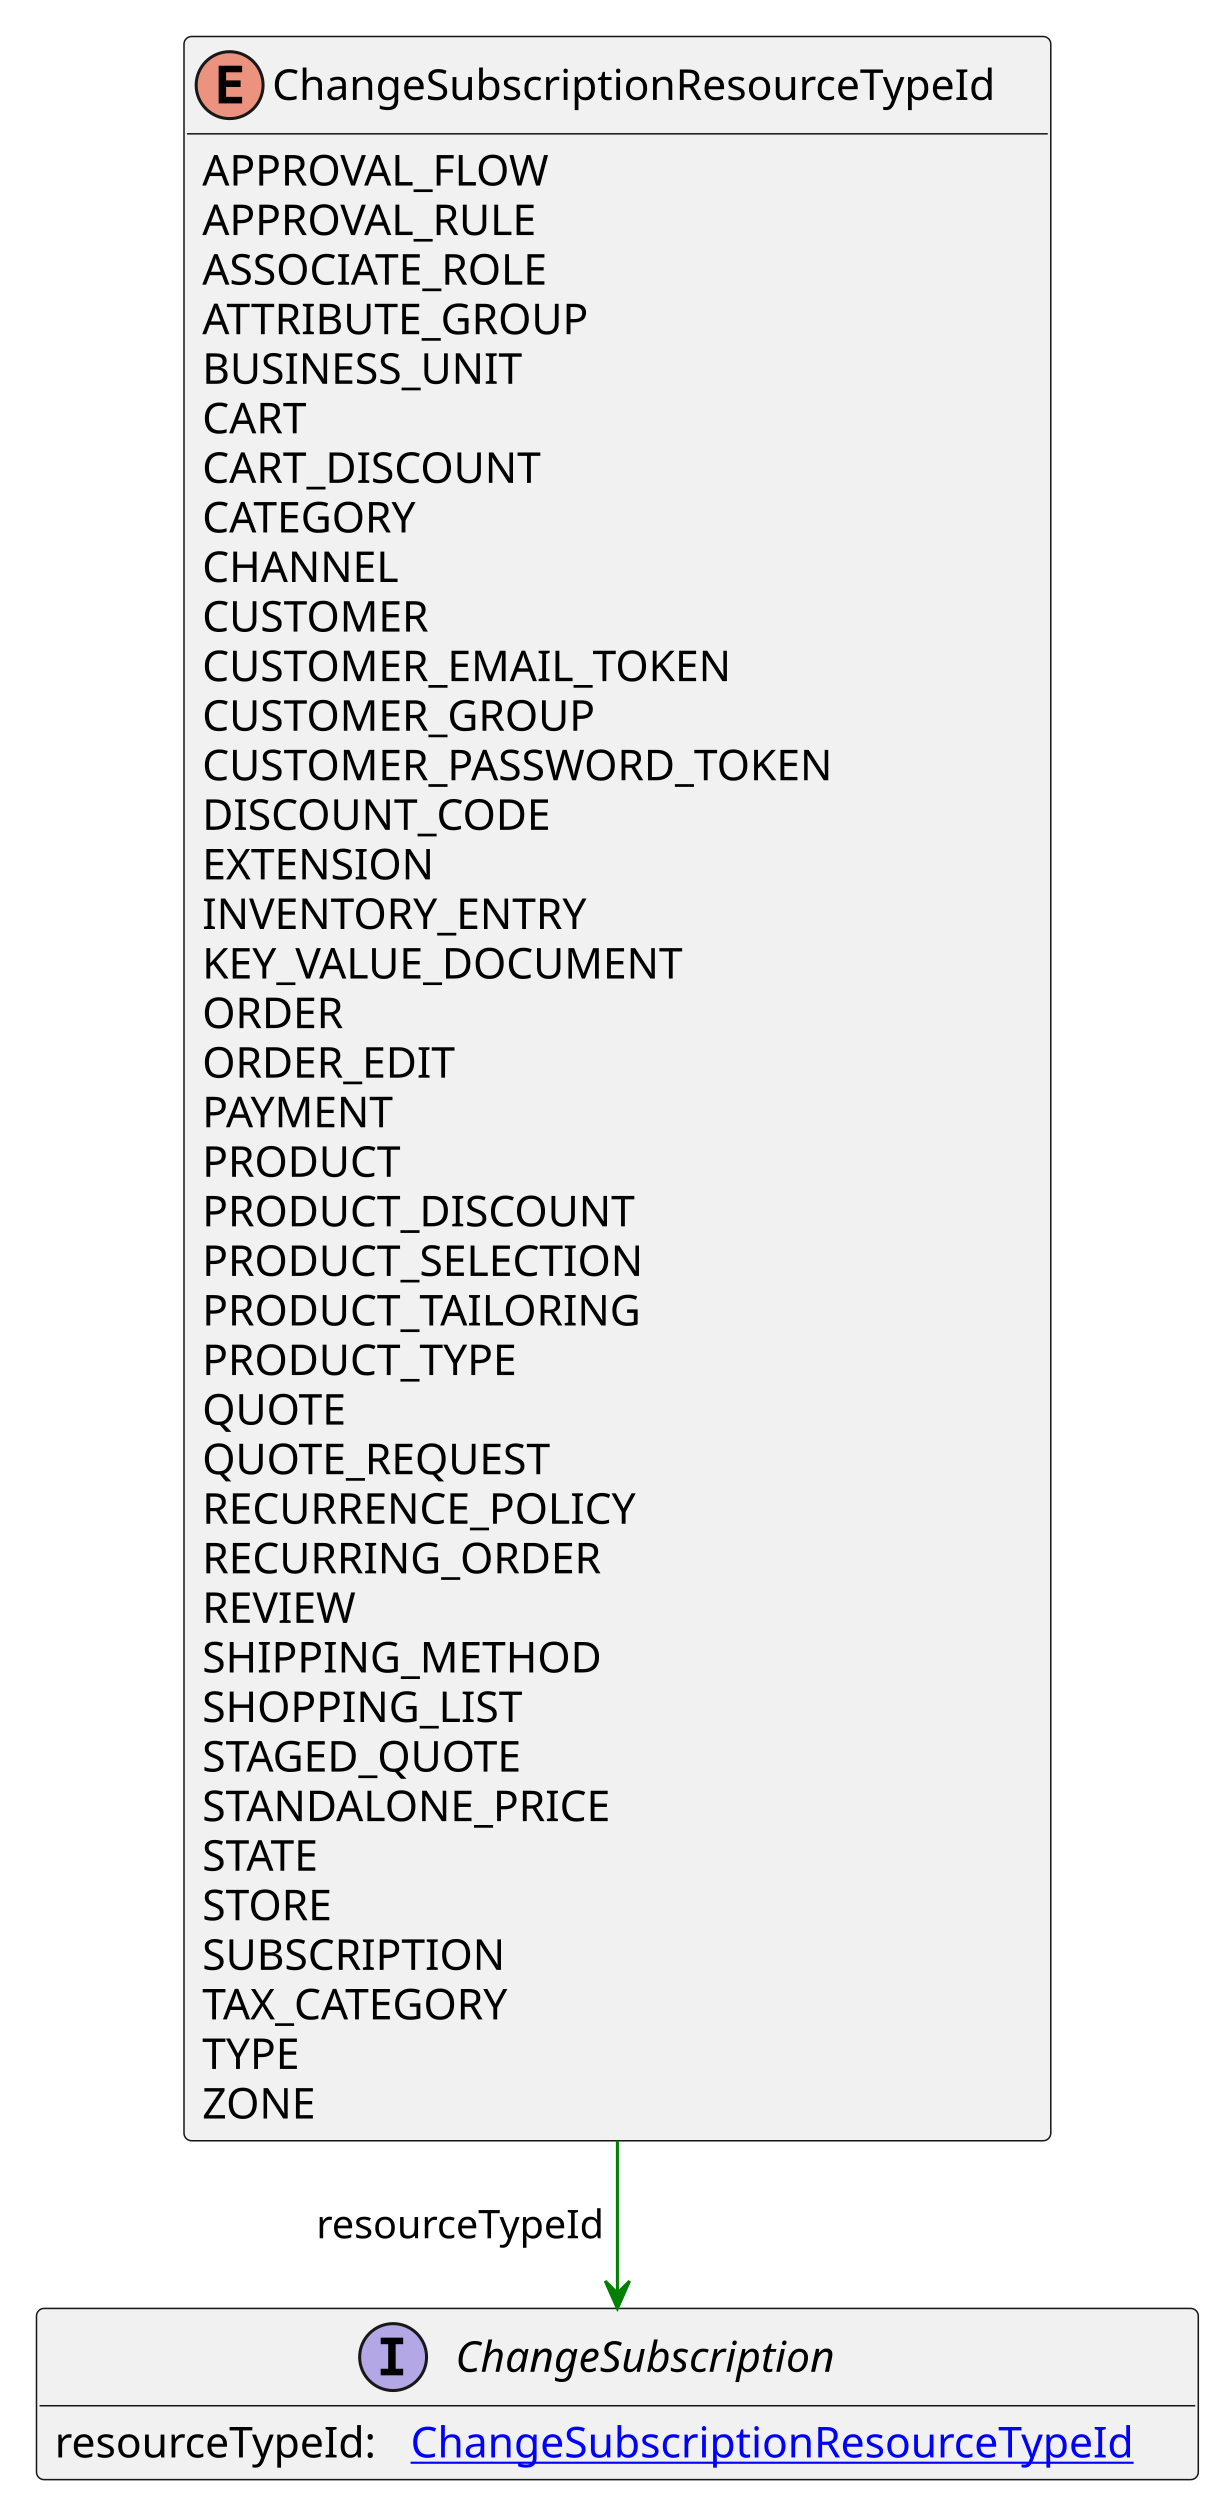
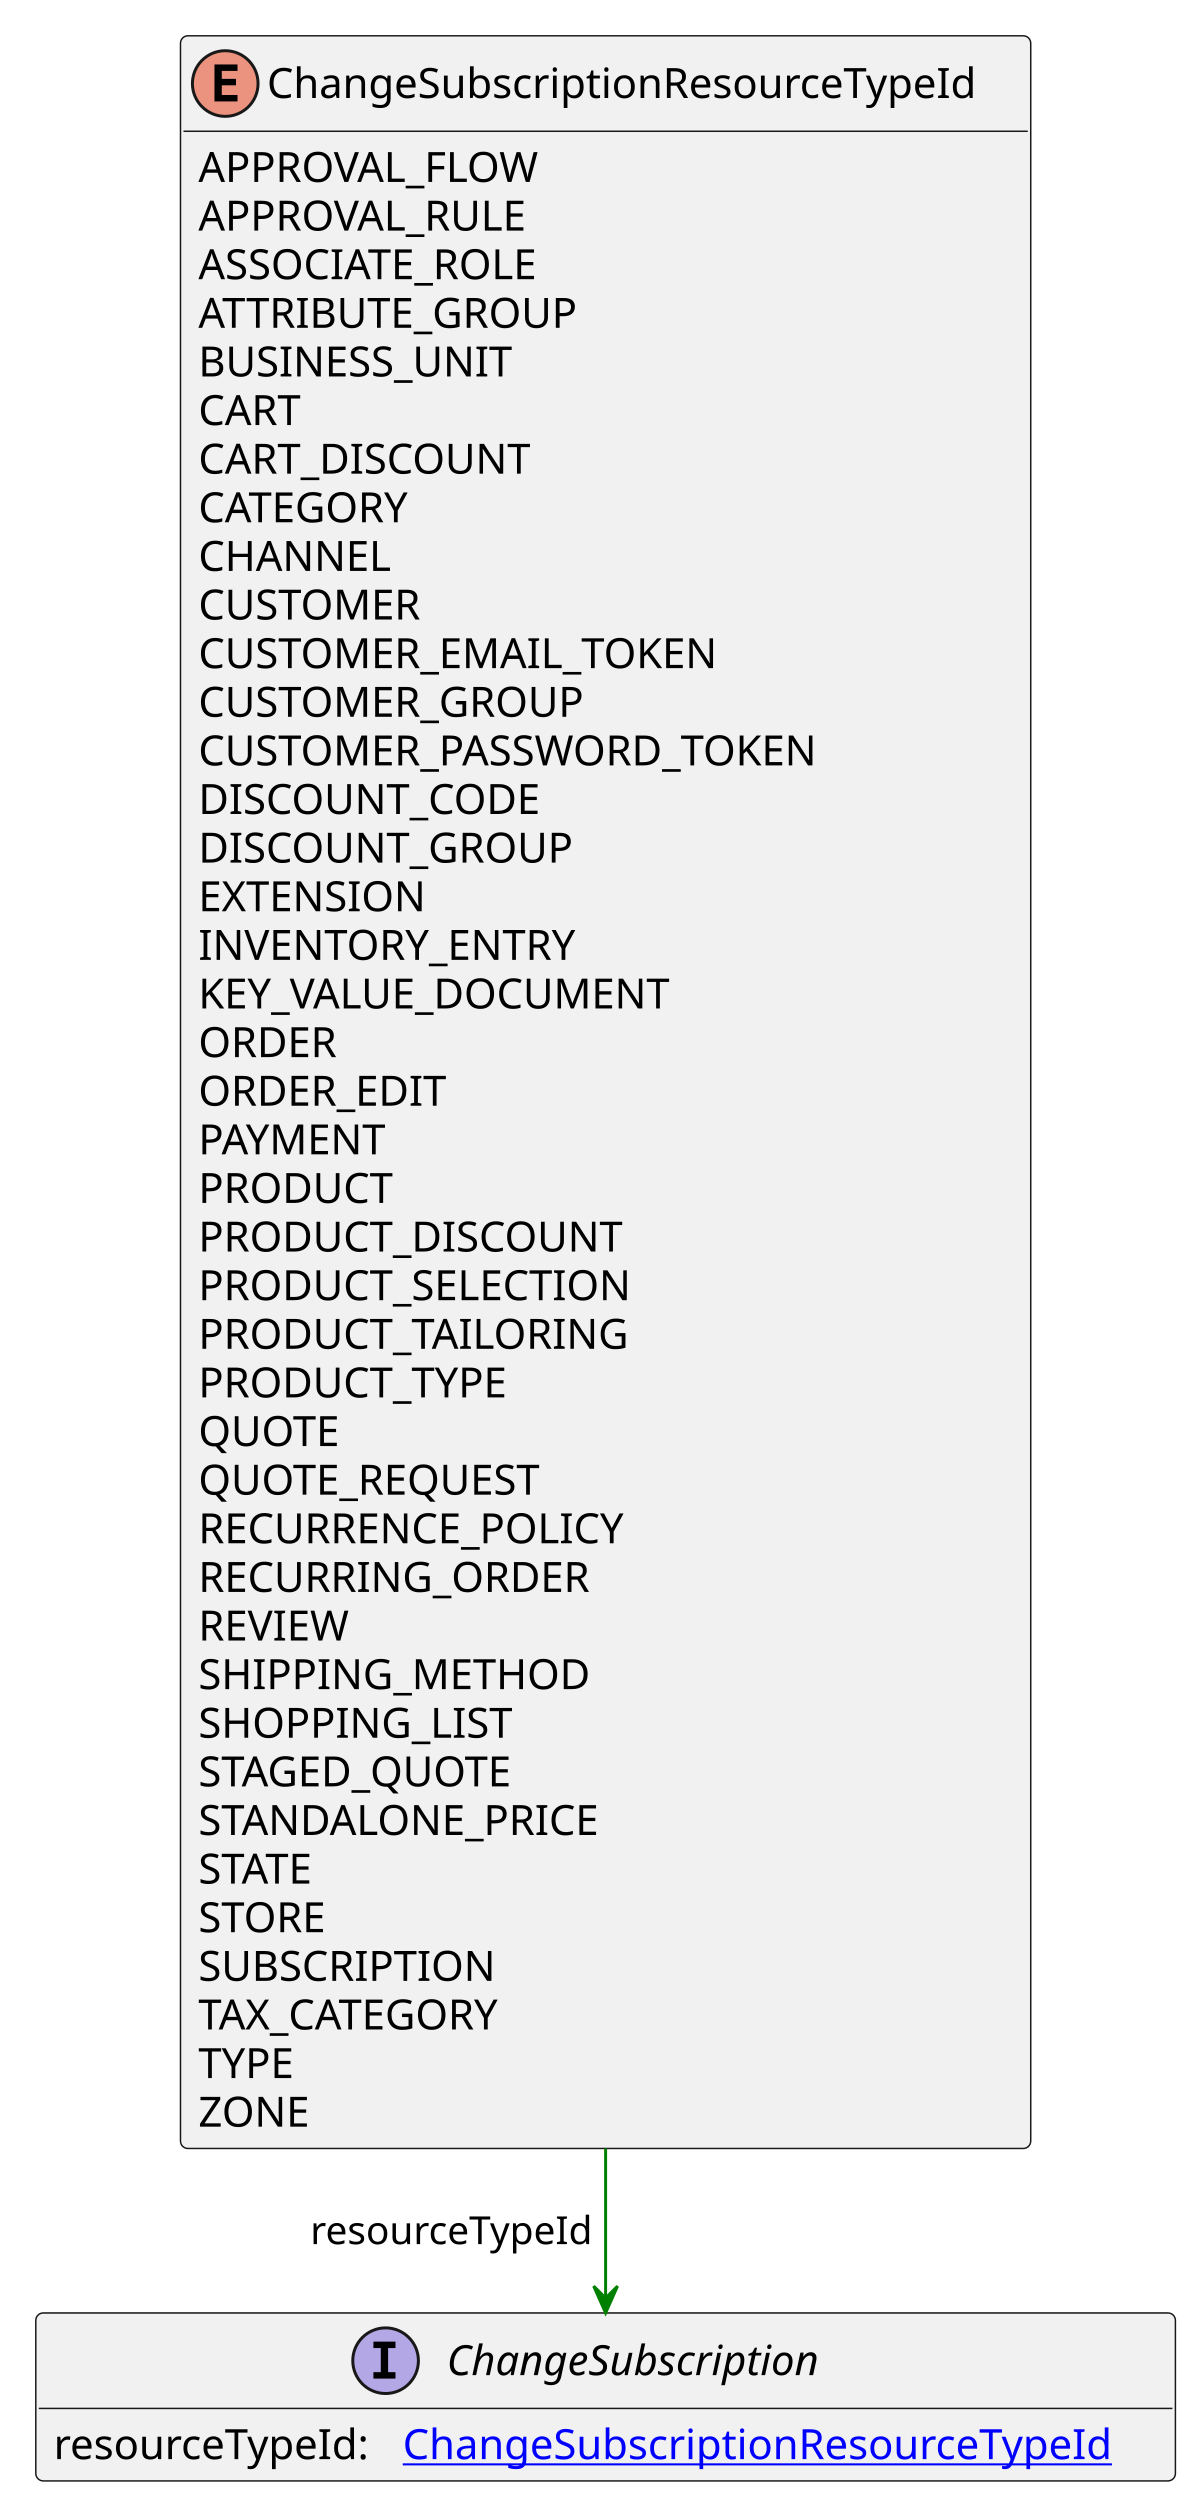
- <svg xmlns="http://www.w3.org/2000/svg" xmlns:xlink="http://www.w3.org/1999/xlink" contentStyleType="text/css" height="822px" preserveAspectRatio="none" style="width:401px;height:822px;background:#FFFFFF;" version="1.1" viewBox="0 0 401 822" width="401px" zoomAndPan="magnify">
+ <svg xmlns="http://www.w3.org/2000/svg" xmlns:xlink="http://www.w3.org/1999/xlink" contentStyleType="text/css" height="838px" preserveAspectRatio="none" style="width:401px;height:838px;background:#FFFFFF;" version="1.1" viewBox="0 0 401 838" width="401px" zoomAndPan="magnify">
  <defs />
  <g>
    <g id="elem_ChangeSubscriptionResourceTypeId">
-       <rect codeLine="3" fill="#F1F1F1" height="691.875" id="ChangeSubscriptionResourceTypeId" rx="2.5" ry="2.5" style="stroke:#181818;stroke-width:0.5;" width="285" x="60.5" y="12" />
+       <rect codeLine="3" fill="#F1F1F1" height="708.172" id="ChangeSubscriptionResourceTypeId" rx="2.5" ry="2.5" style="stroke:#181818;stroke-width:0.5;" width="285" x="60.5" y="12" />
      <ellipse cx="75.5" cy="28" fill="#EB937F" rx="11" ry="11" style="stroke:#181818;stroke-width:1.0;" />
      <path d="M79.609,34 L71.891,34 L71.891,21.609 L79.609,21.609 L79.609,23.766 L74.344,23.766 L74.344,26.438 L79.109,26.438 L79.109,28.594 L74.344,28.594 L74.344,31.844 L79.609,31.844 L79.609,34 Z " fill="#000000" />
      <text fill="#000000" font-family="sans-serif" font-size="14" lengthAdjust="spacing" textLength="253" x="89.5" y="32.847">ChangeSubscriptionResourceTypeId</text>
      <line style="stroke:#181818;stroke-width:0.5;" x1="61.5" x2="344.5" y1="44" y2="44" />
      <text fill="#000000" font-family="sans-serif" font-size="14" lengthAdjust="spacing" textLength="119" x="66.5" y="60.995">APPROVAL_FLOW</text>
      <text fill="#000000" font-family="sans-serif" font-size="14" lengthAdjust="spacing" textLength="116" x="66.5" y="77.292">APPROVAL_RULE</text>
      <text fill="#000000" font-family="sans-serif" font-size="14" lengthAdjust="spacing" textLength="122" x="66.5" y="93.589">ASSOCIATE_ROLE</text>
      <text fill="#000000" font-family="sans-serif" font-size="14" lengthAdjust="spacing" textLength="136" x="66.5" y="109.886">ATTRIBUTE_GROUP</text>
      <text fill="#000000" font-family="sans-serif" font-size="14" lengthAdjust="spacing" textLength="108" x="66.5" y="126.183">BUSINESS_UNIT</text>
      <text fill="#000000" font-family="sans-serif" font-size="14" lengthAdjust="spacing" textLength="38" x="66.5" y="142.48">CART</text>
      <text fill="#000000" font-family="sans-serif" font-size="14" lengthAdjust="spacing" textLength="118" x="66.5" y="158.776">CART_DISCOUNT</text>
      <text fill="#000000" font-family="sans-serif" font-size="14" lengthAdjust="spacing" textLength="78" x="66.5" y="175.073">CATEGORY</text>
      <text fill="#000000" font-family="sans-serif" font-size="14" lengthAdjust="spacing" textLength="65" x="66.5" y="191.37">CHANNEL</text>
      <text fill="#000000" font-family="sans-serif" font-size="14" lengthAdjust="spacing" textLength="80" x="66.5" y="207.667">CUSTOMER</text>
      <text fill="#000000" font-family="sans-serif" font-size="14" lengthAdjust="spacing" textLength="182" x="66.5" y="223.964">CUSTOMER_EMAIL_TOKEN</text>
      <text fill="#000000" font-family="sans-serif" font-size="14" lengthAdjust="spacing" textLength="138" x="66.5" y="240.261">CUSTOMER_GROUP</text>
      <text fill="#000000" font-family="sans-serif" font-size="14" lengthAdjust="spacing" textLength="223" x="66.5" y="256.558">CUSTOMER_PASSWORD_TOKEN</text>
      <text fill="#000000" font-family="sans-serif" font-size="14" lengthAdjust="spacing" textLength="121" x="66.5" y="272.854">DISCOUNT_CODE</text>
-       <text fill="#000000" font-family="sans-serif" font-size="14" lengthAdjust="spacing" textLength="79" x="66.5" y="289.151">EXTENSION</text>
-       <text fill="#000000" font-family="sans-serif" font-size="14" lengthAdjust="spacing" textLength="134" x="66.5" y="305.448">INVENTORY_ENTRY</text>
-       <text fill="#000000" font-family="sans-serif" font-size="14" lengthAdjust="spacing" textLength="167" x="66.5" y="321.745">KEY_VALUE_DOCUMENT</text>
-       <text fill="#000000" font-family="sans-serif" font-size="14" lengthAdjust="spacing" textLength="51" x="66.5" y="338.042">ORDER</text>
-       <text fill="#000000" font-family="sans-serif" font-size="14" lengthAdjust="spacing" textLength="90" x="66.5" y="354.339">ORDER_EDIT</text>
-       <text fill="#000000" font-family="sans-serif" font-size="14" lengthAdjust="spacing" textLength="67" x="66.5" y="370.636">PAYMENT</text>
-       <text fill="#000000" font-family="sans-serif" font-size="14" lengthAdjust="spacing" textLength="70" x="66.5" y="386.933">PRODUCT</text>
-       <text fill="#000000" font-family="sans-serif" font-size="14" lengthAdjust="spacing" textLength="150" x="66.5" y="403.229">PRODUCT_DISCOUNT</text>
-       <text fill="#000000" font-family="sans-serif" font-size="14" lengthAdjust="spacing" textLength="154" x="66.5" y="419.526">PRODUCT_SELECTION</text>
-       <text fill="#000000" font-family="sans-serif" font-size="14" lengthAdjust="spacing" textLength="150" x="66.5" y="435.823">PRODUCT_TAILORING</text>
-       <text fill="#000000" font-family="sans-serif" font-size="14" lengthAdjust="spacing" textLength="113" x="66.5" y="452.12">PRODUCT_TYPE</text>
-       <text fill="#000000" font-family="sans-serif" font-size="14" lengthAdjust="spacing" textLength="50" x="66.5" y="468.417">QUOTE</text>
-       <text fill="#000000" font-family="sans-serif" font-size="14" lengthAdjust="spacing" textLength="124" x="66.5" y="484.714">QUOTE_REQUEST</text>
-       <text fill="#000000" font-family="sans-serif" font-size="14" lengthAdjust="spacing" textLength="153" x="66.5" y="501.011">RECURRENCE_POLICY</text>
-       <text fill="#000000" font-family="sans-serif" font-size="14" lengthAdjust="spacing" textLength="141" x="66.5" y="517.308">RECURRING_ORDER</text>
-       <text fill="#000000" font-family="sans-serif" font-size="14" lengthAdjust="spacing" textLength="53" x="66.5" y="533.605">REVIEW</text>
-       <text fill="#000000" font-family="sans-serif" font-size="14" lengthAdjust="spacing" textLength="133" x="66.5" y="549.901">SHIPPING_METHOD</text>
-       <text fill="#000000" font-family="sans-serif" font-size="14" lengthAdjust="spacing" textLength="107" x="66.5" y="566.198">SHOPPING_LIST</text>
-       <text fill="#000000" font-family="sans-serif" font-size="14" lengthAdjust="spacing" textLength="115" x="66.5" y="582.495">STAGED_QUOTE</text>
-       <text fill="#000000" font-family="sans-serif" font-size="14" lengthAdjust="spacing" textLength="142" x="66.5" y="598.792">STANDALONE_PRICE</text>
-       <text fill="#000000" font-family="sans-serif" font-size="14" lengthAdjust="spacing" textLength="45" x="66.5" y="615.089">STATE</text>
-       <text fill="#000000" font-family="sans-serif" font-size="14" lengthAdjust="spacing" textLength="48" x="66.5" y="631.386">STORE</text>
-       <text fill="#000000" font-family="sans-serif" font-size="14" lengthAdjust="spacing" textLength="103" x="66.5" y="647.683">SUBSCRIPTION</text>
-       <text fill="#000000" font-family="sans-serif" font-size="14" lengthAdjust="spacing" textLength="112" x="66.5" y="663.98">TAX_CATEGORY</text>
-       <text fill="#000000" font-family="sans-serif" font-size="14" lengthAdjust="spacing" textLength="36" x="66.5" y="680.276">TYPE</text>
-       <text fill="#000000" font-family="sans-serif" font-size="14" lengthAdjust="spacing" textLength="40" x="66.5" y="696.573">ZONE</text>
+       <text fill="#000000" font-family="sans-serif" font-size="14" lengthAdjust="spacing" textLength="131" x="66.5" y="289.151">DISCOUNT_GROUP</text>
+       <text fill="#000000" font-family="sans-serif" font-size="14" lengthAdjust="spacing" textLength="79" x="66.5" y="305.448">EXTENSION</text>
+       <text fill="#000000" font-family="sans-serif" font-size="14" lengthAdjust="spacing" textLength="134" x="66.5" y="321.745">INVENTORY_ENTRY</text>
+       <text fill="#000000" font-family="sans-serif" font-size="14" lengthAdjust="spacing" textLength="167" x="66.5" y="338.042">KEY_VALUE_DOCUMENT</text>
+       <text fill="#000000" font-family="sans-serif" font-size="14" lengthAdjust="spacing" textLength="51" x="66.5" y="354.339">ORDER</text>
+       <text fill="#000000" font-family="sans-serif" font-size="14" lengthAdjust="spacing" textLength="90" x="66.5" y="370.636">ORDER_EDIT</text>
+       <text fill="#000000" font-family="sans-serif" font-size="14" lengthAdjust="spacing" textLength="67" x="66.5" y="386.933">PAYMENT</text>
+       <text fill="#000000" font-family="sans-serif" font-size="14" lengthAdjust="spacing" textLength="70" x="66.5" y="403.229">PRODUCT</text>
+       <text fill="#000000" font-family="sans-serif" font-size="14" lengthAdjust="spacing" textLength="150" x="66.5" y="419.526">PRODUCT_DISCOUNT</text>
+       <text fill="#000000" font-family="sans-serif" font-size="14" lengthAdjust="spacing" textLength="154" x="66.5" y="435.823">PRODUCT_SELECTION</text>
+       <text fill="#000000" font-family="sans-serif" font-size="14" lengthAdjust="spacing" textLength="150" x="66.5" y="452.12">PRODUCT_TAILORING</text>
+       <text fill="#000000" font-family="sans-serif" font-size="14" lengthAdjust="spacing" textLength="113" x="66.5" y="468.417">PRODUCT_TYPE</text>
+       <text fill="#000000" font-family="sans-serif" font-size="14" lengthAdjust="spacing" textLength="50" x="66.5" y="484.714">QUOTE</text>
+       <text fill="#000000" font-family="sans-serif" font-size="14" lengthAdjust="spacing" textLength="124" x="66.5" y="501.011">QUOTE_REQUEST</text>
+       <text fill="#000000" font-family="sans-serif" font-size="14" lengthAdjust="spacing" textLength="153" x="66.5" y="517.308">RECURRENCE_POLICY</text>
+       <text fill="#000000" font-family="sans-serif" font-size="14" lengthAdjust="spacing" textLength="141" x="66.5" y="533.605">RECURRING_ORDER</text>
+       <text fill="#000000" font-family="sans-serif" font-size="14" lengthAdjust="spacing" textLength="53" x="66.5" y="549.901">REVIEW</text>
+       <text fill="#000000" font-family="sans-serif" font-size="14" lengthAdjust="spacing" textLength="133" x="66.5" y="566.198">SHIPPING_METHOD</text>
+       <text fill="#000000" font-family="sans-serif" font-size="14" lengthAdjust="spacing" textLength="107" x="66.5" y="582.495">SHOPPING_LIST</text>
+       <text fill="#000000" font-family="sans-serif" font-size="14" lengthAdjust="spacing" textLength="115" x="66.5" y="598.792">STAGED_QUOTE</text>
+       <text fill="#000000" font-family="sans-serif" font-size="14" lengthAdjust="spacing" textLength="142" x="66.5" y="615.089">STANDALONE_PRICE</text>
+       <text fill="#000000" font-family="sans-serif" font-size="14" lengthAdjust="spacing" textLength="45" x="66.5" y="631.386">STATE</text>
+       <text fill="#000000" font-family="sans-serif" font-size="14" lengthAdjust="spacing" textLength="48" x="66.5" y="647.683">STORE</text>
+       <text fill="#000000" font-family="sans-serif" font-size="14" lengthAdjust="spacing" textLength="103" x="66.5" y="663.98">SUBSCRIPTION</text>
+       <text fill="#000000" font-family="sans-serif" font-size="14" lengthAdjust="spacing" textLength="112" x="66.5" y="680.276">TAX_CATEGORY</text>
+       <text fill="#000000" font-family="sans-serif" font-size="14" lengthAdjust="spacing" textLength="36" x="66.5" y="696.573">TYPE</text>
+       <text fill="#000000" font-family="sans-serif" font-size="14" lengthAdjust="spacing" textLength="40" x="66.5" y="712.87">ZONE</text>
    </g>
    <a href="ChangeSubscription.svg" target="_top" title="ChangeSubscription.svg" xlink:actuate="onRequest" xlink:href="ChangeSubscription.svg" xlink:show="new" xlink:title="ChangeSubscription.svg" xlink:type="simple">
      <g id="elem_ChangeSubscription">
-         <rect codeLine="45" fill="#F1F1F1" height="56.297" id="ChangeSubscription" rx="2.5" ry="2.5" style="stroke:#181818;stroke-width:0.5;" width="382" x="12" y="759.008" />
-         <ellipse cx="129.25" cy="775.008" fill="#B4A7E5" rx="11" ry="11" style="stroke:#181818;stroke-width:1.0;" />
-         <path d="M125.172,770.773 L125.172,768.617 L132.562,768.617 L132.562,770.773 L130.094,770.773 L130.094,778.852 L132.562,778.852 L132.562,781.008 L125.172,781.008 L125.172,778.852 L127.641,778.852 L127.641,770.773 L125.172,770.773 Z " fill="#000000" />
-         <text fill="#000000" font-family="sans-serif" font-size="14" font-style="italic" lengthAdjust="spacing" textLength="139" x="149.75" y="779.855">ChangeSubscription</text>
-         <line style="stroke:#181818;stroke-width:0.5;" x1="13" x2="393" y1="791.008" y2="791.008" />
-         <text fill="#000000" font-family="sans-serif" font-size="14" lengthAdjust="spacing" textLength="113" x="18" y="808.003">resourceTypeId:</text>
+         <rect codeLine="46" fill="#F1F1F1" height="56.297" id="ChangeSubscription" rx="2.5" ry="2.5" style="stroke:#181818;stroke-width:0.5;" width="382" x="12" y="775.305" />
+         <ellipse cx="129.25" cy="791.305" fill="#B4A7E5" rx="11" ry="11" style="stroke:#181818;stroke-width:1.0;" />
+         <path d="M125.172,787.07 L125.172,784.914 L132.562,784.914 L132.562,787.07 L130.094,787.07 L130.094,795.148 L132.562,795.148 L132.562,797.305 L125.172,797.305 L125.172,795.148 L127.641,795.148 L127.641,787.07 L125.172,787.07 Z " fill="#000000" />
+         <text fill="#000000" font-family="sans-serif" font-size="14" font-style="italic" lengthAdjust="spacing" textLength="139" x="149.75" y="796.151">ChangeSubscription</text>
+         <line style="stroke:#181818;stroke-width:0.5;" x1="13" x2="393" y1="807.305" y2="807.305" />
+         <text fill="#000000" font-family="sans-serif" font-size="14" lengthAdjust="spacing" textLength="113" x="18" y="824.3">resourceTypeId:</text>
        <a href="ChangeSubscriptionResourceTypeId.svg" target="_top" title="ChangeSubscriptionResourceTypeId.svg" xlink:actuate="onRequest" xlink:href="ChangeSubscriptionResourceTypeId.svg" xlink:show="new" xlink:title="ChangeSubscriptionResourceTypeId.svg" xlink:type="simple">
-           <text fill="#0000FF" font-family="sans-serif" font-size="14" lengthAdjust="spacing" text-decoration="underline" textLength="253" x="135" y="808.003">ChangeSubscriptionResourceTypeId</text>
+           <text fill="#0000FF" font-family="sans-serif" font-size="14" lengthAdjust="spacing" text-decoration="underline" textLength="253" x="135" y="824.3">ChangeSubscriptionResourceTypeId</text>
        </a>
      </g>
    </a>
-     <line style="stroke:#008000;stroke-width:1.0;" x1="203" x2="203" y1="703.875" y2="759.008" />
-     <polygon fill="#008000" points="203,759.008,207,750.008,203,754.008,199,750.008,203,759.008" style="stroke:#008000;stroke-width:1.0;" />
-     <text fill="#000000" font-family="sans-serif" font-size="13" lengthAdjust="spacing" textLength="97" x="104" y="735.942">resourceTypeId</text>
+     <line style="stroke:#008000;stroke-width:1.0;" x1="203" x2="203" y1="720.172" y2="775.305" />
+     <polygon fill="#008000" points="203,775.305,207,766.305,203,770.305,199,766.305,203,775.305" style="stroke:#008000;stroke-width:1.0;" />
+     <text fill="#000000" font-family="sans-serif" font-size="13" lengthAdjust="spacing" textLength="97" x="104" y="752.239">resourceTypeId</text>
  </g>
</svg>
